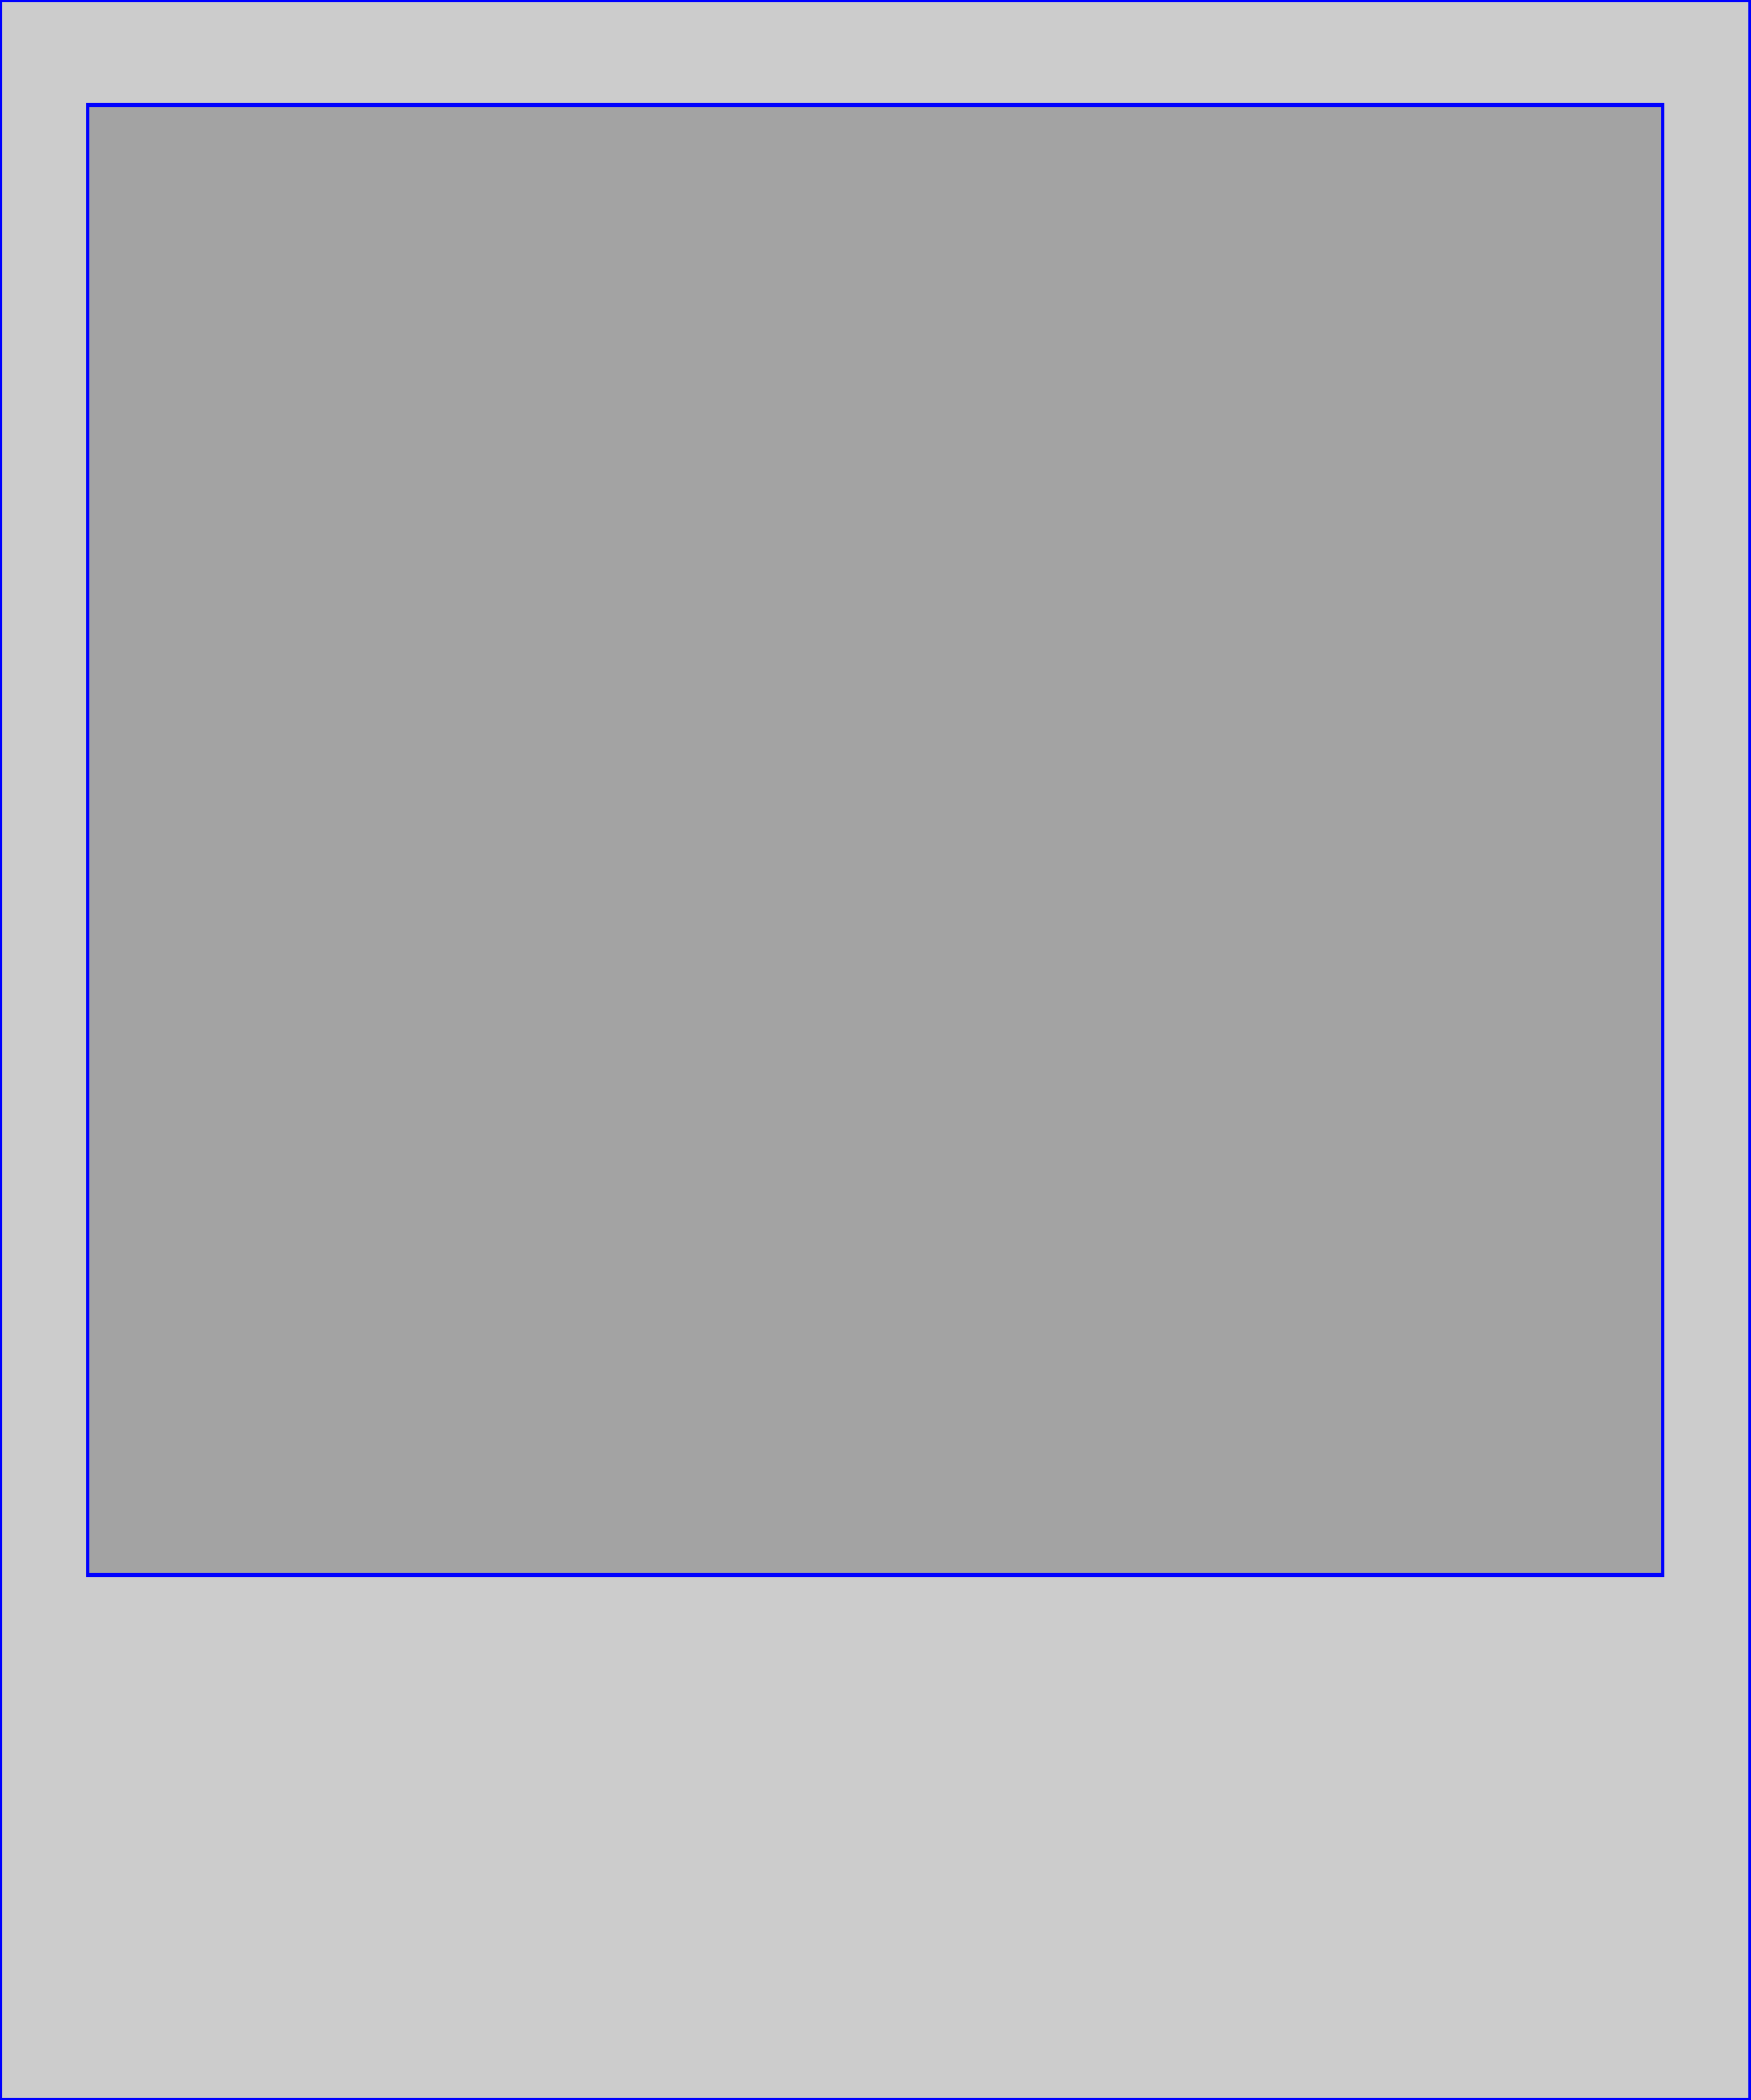
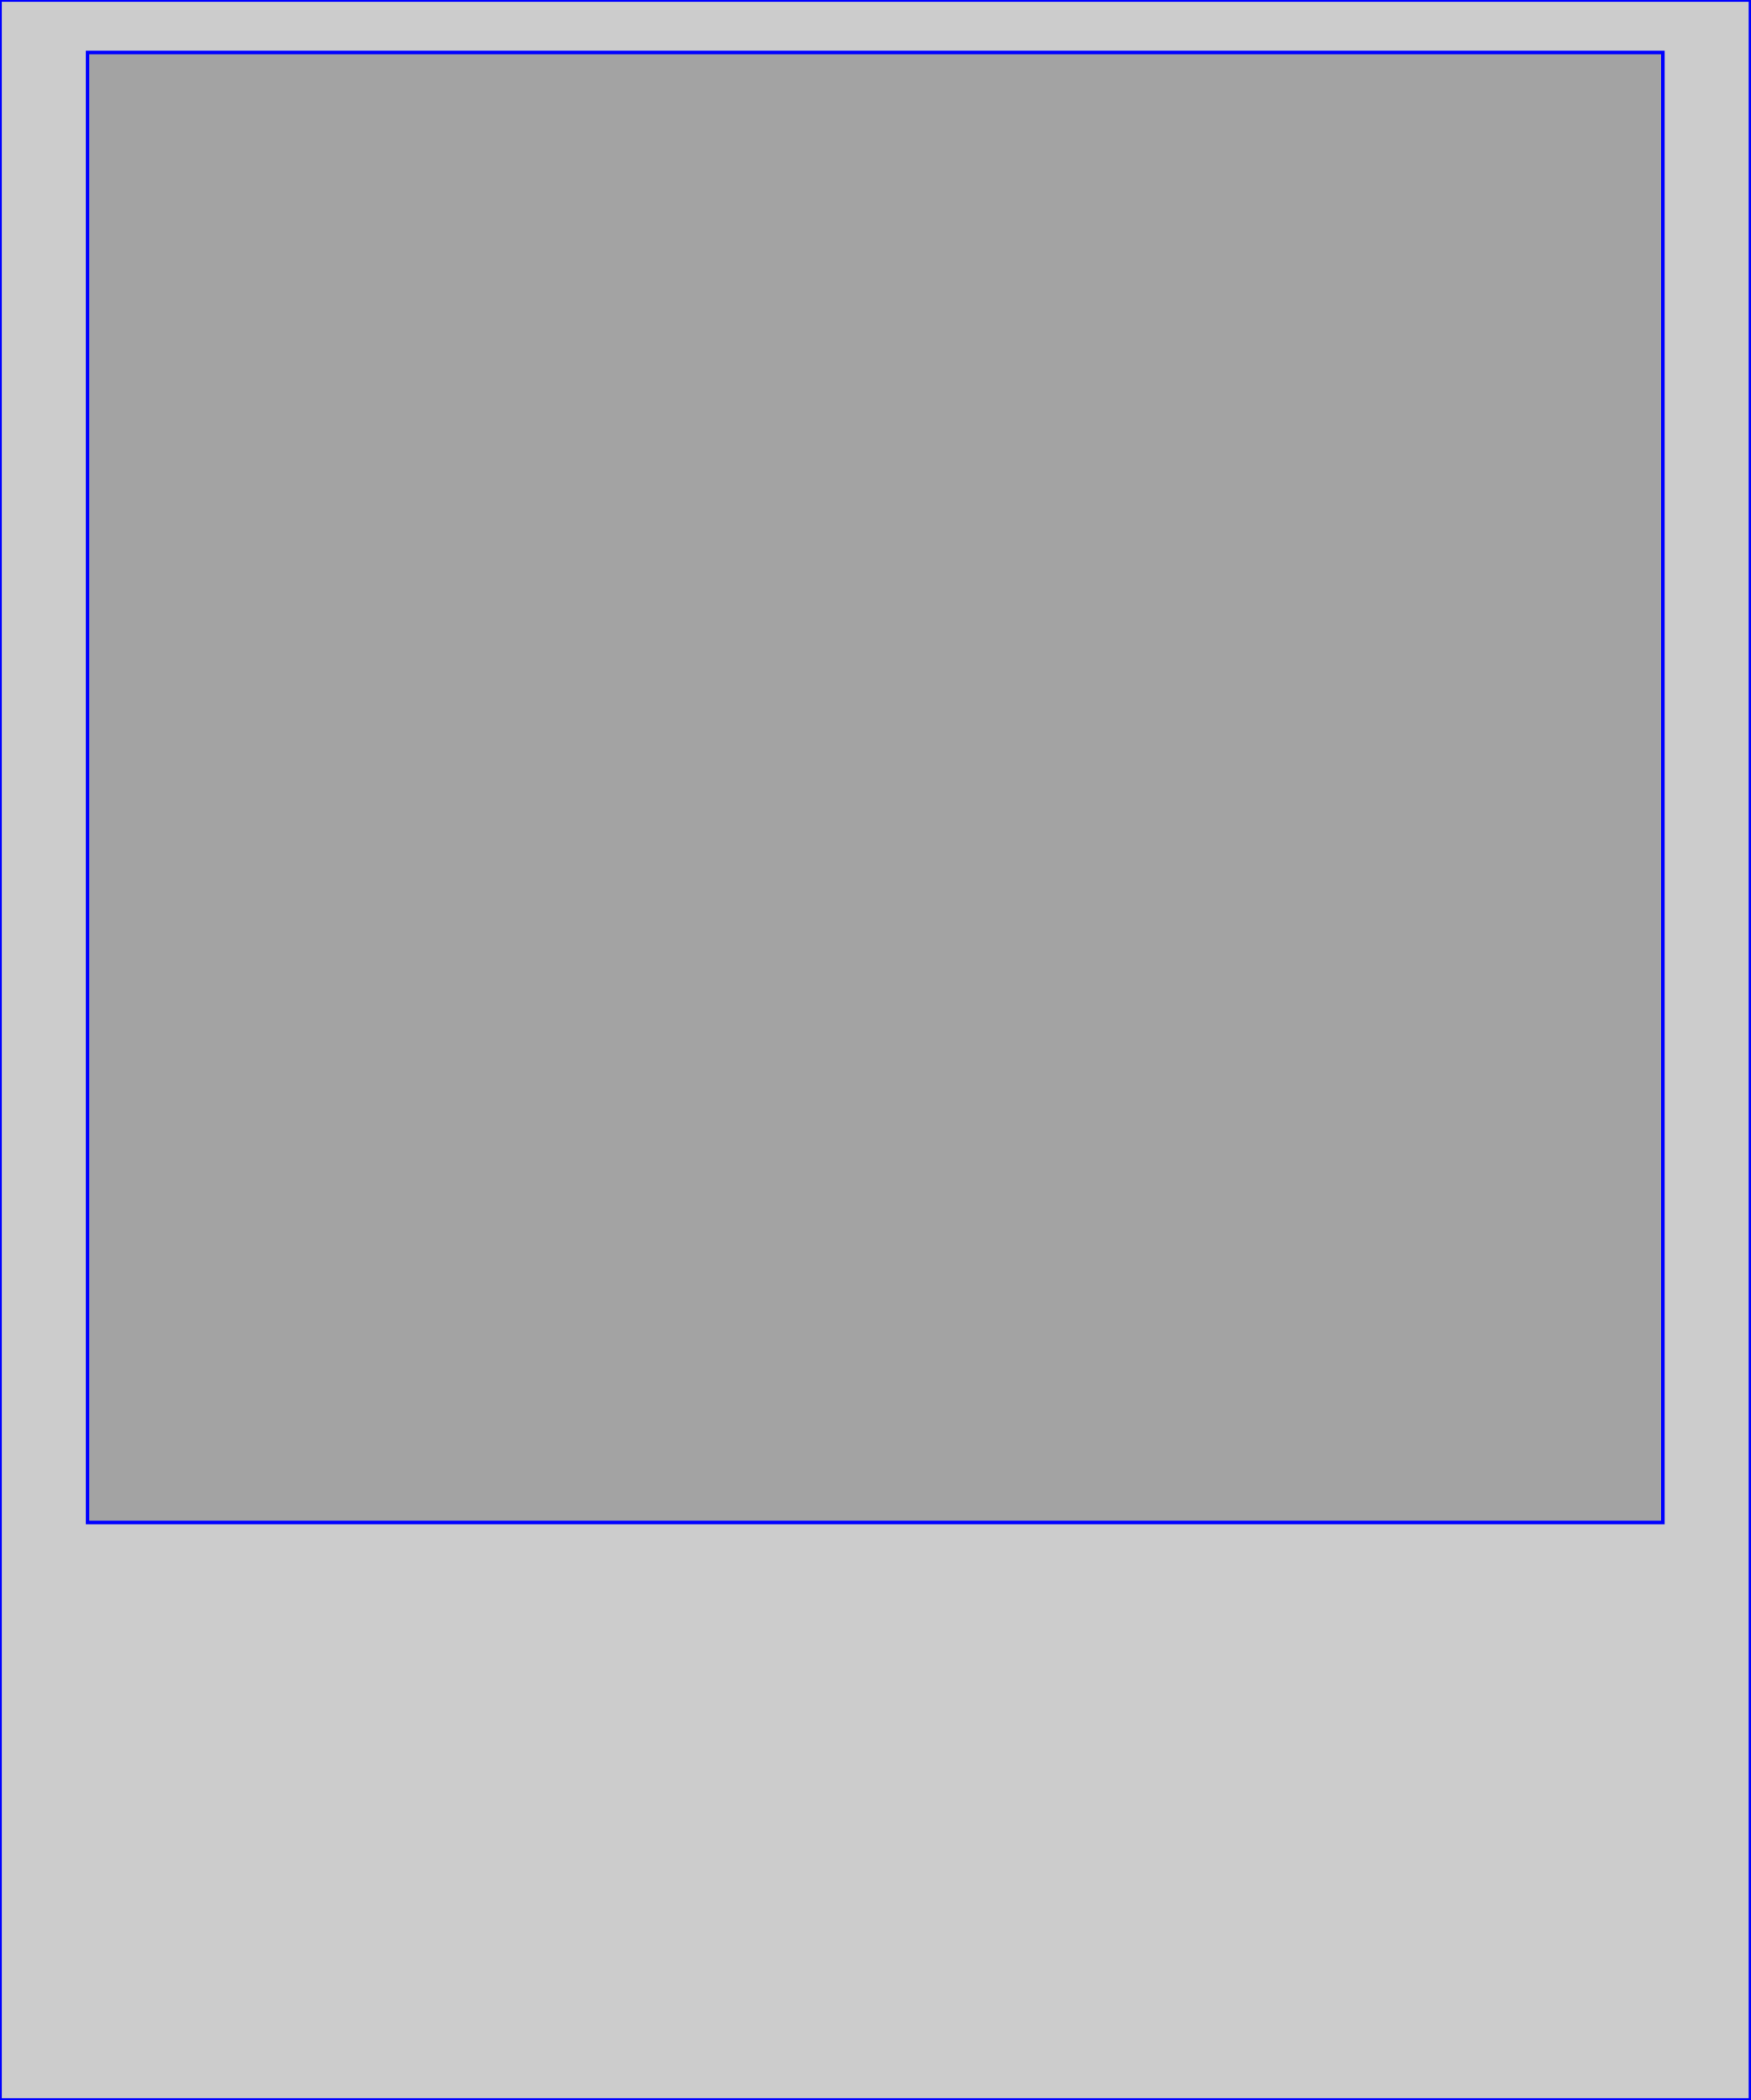
<svg xmlns="http://www.w3.org/2000/svg" id="tle" width="500px" height="600px" viewBox="0 0 500 600" version="1.1">
  <rect x="0" y="0" width="100%" height="100%" style="stroke: blue; fille: blue; fill-opacity: 0.2;" />
-   <rect x="5%" y="5%" width="90%" height="70%" style="stroke: blue; fille: blue; fill-opacity: 0.2;" />
+   <rect x="5%" y="2.5%" width="90%" height="70%" style="stroke: blue; fille: blue; fill-opacity: 0.2;" />
</svg>
